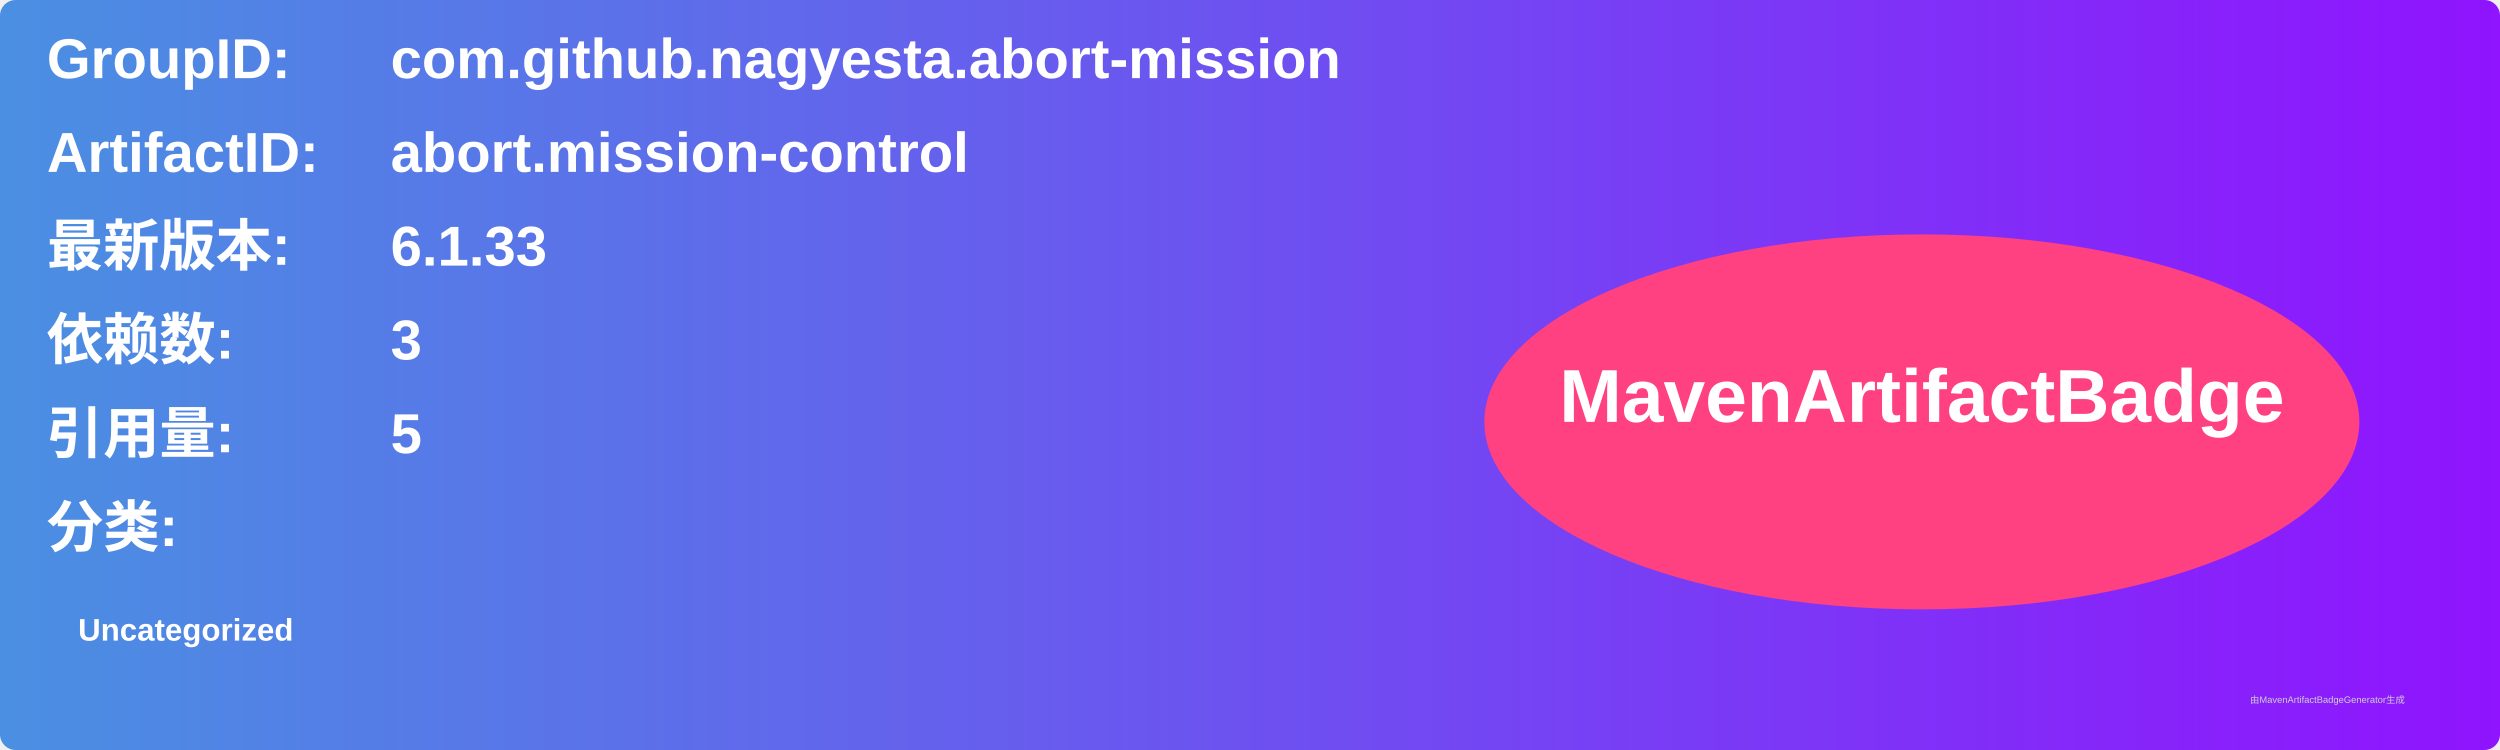
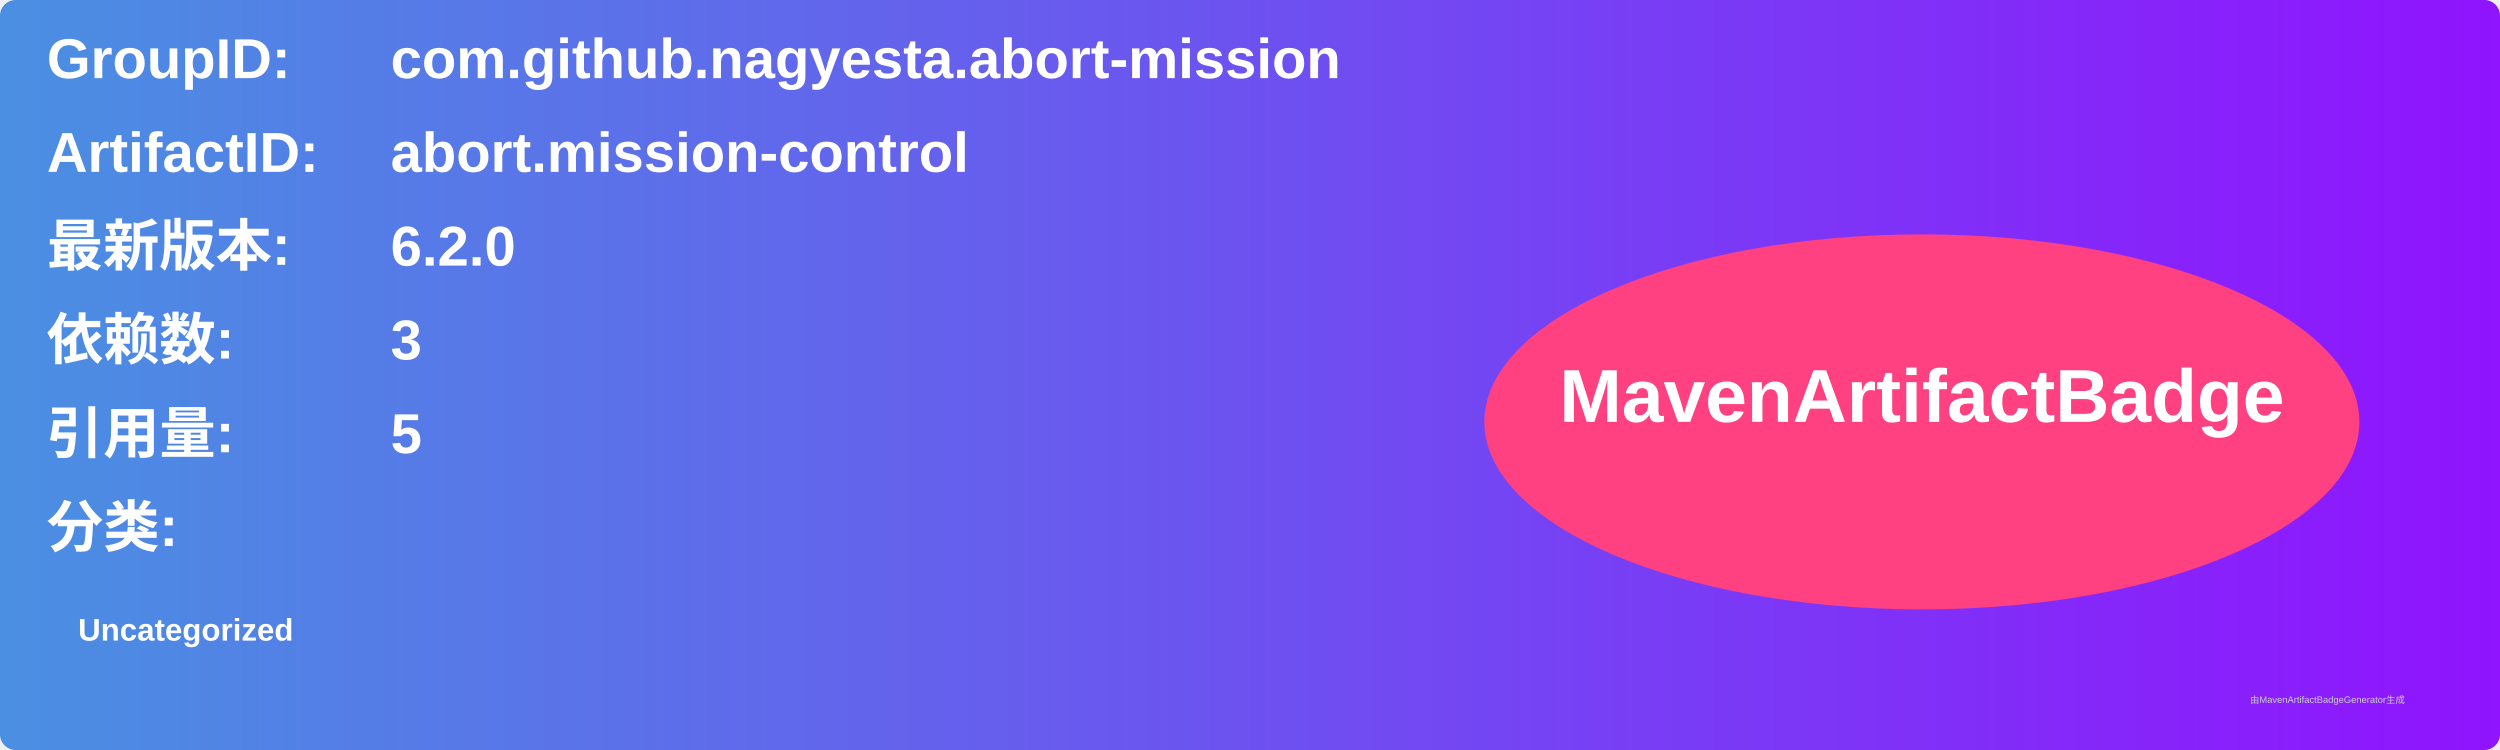
<svg xmlns="http://www.w3.org/2000/svg" width="800" height="240" viewBox="0 0 800 240">
  <linearGradient id="grad" x1="0%" y1="0%" x2="100%" y2="0%">
    <stop offset="0%" stop-color="#4a90e2" />
    <stop offset="100%" stop-color="#9013fe" />
  </linearGradient>
  <rect width="100%" height="100%" rx="5" ry="5" fill="url(#grad)" />
  <g transform="translate(15, 15)">
    <text x="0" y="10" font-family="Arial" font-size="18" fill="white" font-weight="bold" width="260">GroupID:</text>
    <text x="110" y="10" font-family="Arial" font-size="18" fill="white" font-weight="bold" width="460">com.github.nagyesta.abort-mission</text>
    <text x="0" y="40" font-family="Arial" font-size="18" fill="white" font-weight="bold" width="260">ArtifactID:</text>
    <text x="110" y="40" font-family="Arial" font-size="18" fill="white" font-weight="bold" width="460">abort.mission-control</text>
    <text x="0" y="70" font-family="Arial" font-size="18" fill="white" font-weight="bold">最新版本:</text>
    <text x="110" y="70" font-family="Arial" font-size="18" fill="white" font-weight="bold">
-       <tspan font-weight="bold">6.1.33</tspan>
+       <tspan font-weight="bold">6.2.0</tspan>
    </text>
    <text x="0" y="100" font-family="Arial" font-size="18" fill="white" font-weight="bold">依赖数: </text>
    <text x="110" y="100" font-family="Arial" font-size="18" fill="white">
      <tspan font-weight="bold">3</tspan>
    </text>
    <text x="0" y="130" font-family="Arial" font-size="18" fill="white" font-weight="bold">引用量: </text>
    <text x="110" y="130" font-family="Arial" font-size="18" fill="white">
      <tspan font-weight="bold">5</tspan>
    </text>
    <text x="0" y="160" font-family="Arial" font-size="18" fill="white" font-weight="bold">分类:</text>
    <text x="10" y="190" font-family="Arial" font-size="10" fill="white">
      <tspan font-weight="bold">Uncategorized</tspan>
    </text>
    <ellipse cx="600" cy="120" rx="140" ry="60" fill="#ff4081" />
    <text x="600" y="120" text-anchor="middle" font-family="Arial" font-size="24" fill="white" font-weight="bold">MavenArtifactBadge</text>
  </g>
  <text x="720" y="225" font-family="Arial" font-size="3" fill="#d0d0d0">由MavenArtifactBadgeGenerator生成</text>
</svg>
